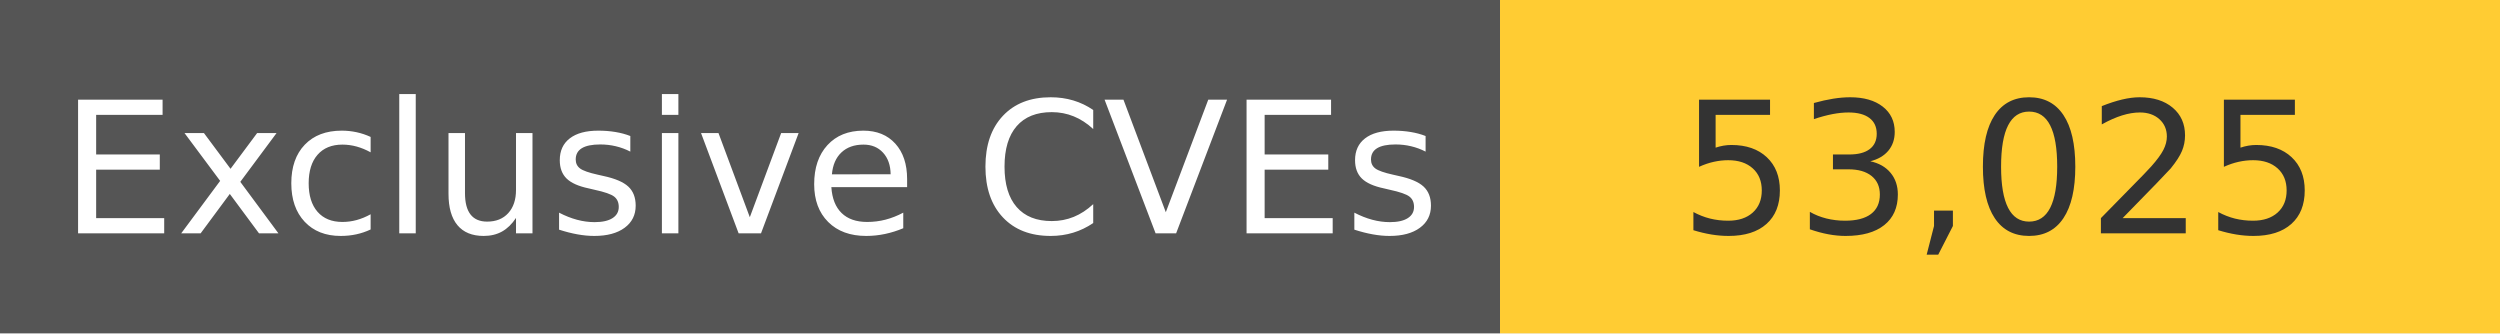
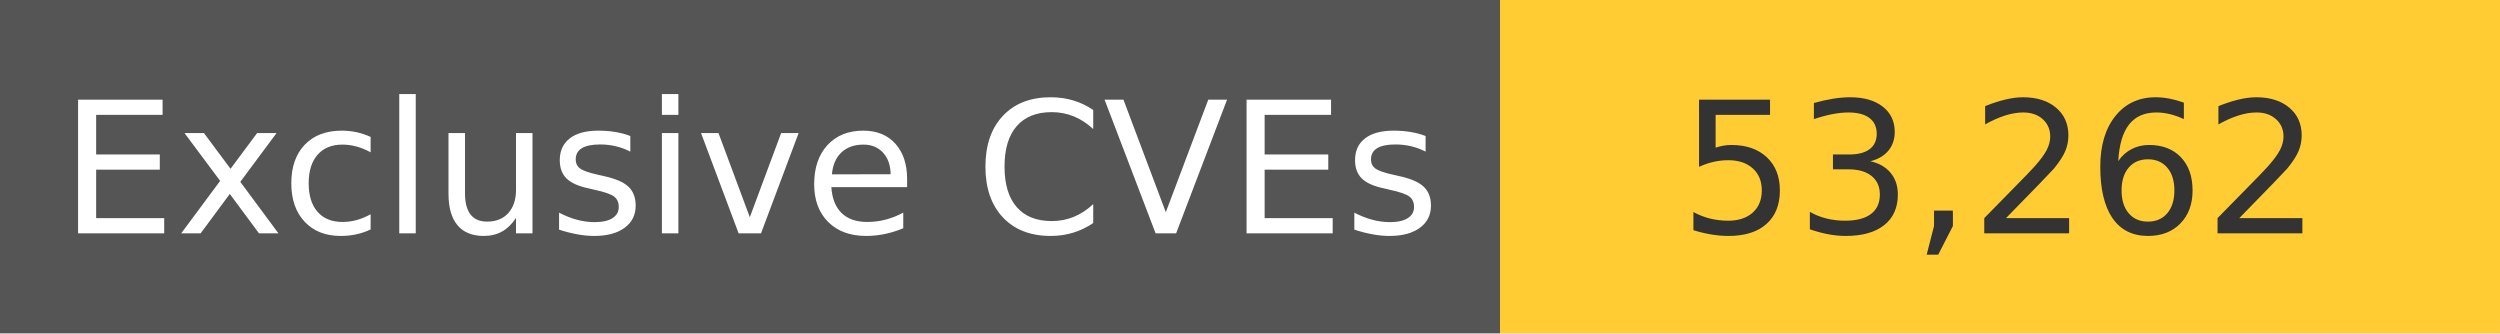
<svg xmlns="http://www.w3.org/2000/svg" width="150" height="20" role="img">
  <linearGradient id="s" x2="0" y2="100%">
    <stop offset="0" stop-color="#bbb" stop-opacity=".1" />
    <stop offset="1" stop-opacity=".1" />
  </linearGradient>
  <g>
    <rect width="90" height="20" fill="#555" />
    <rect x="90" width="267" height="20" fill="#ffcc33" />
  </g>
  <g fill="#fff" text-anchor="middle" font-family="Verdana,Geneva,DejaVu Sans,sans-serif" text-rendering="geometricPrecision" font-size="110">
    <text x="450" y="140" transform="scale(.1)" fill="#fff">
            Exclusive CVEs
        </text>
    <text x="1200" y="140" transform="scale(.1)" fill="#333">
-             53,025
+             53,262
        </text>
  </g>
</svg>
